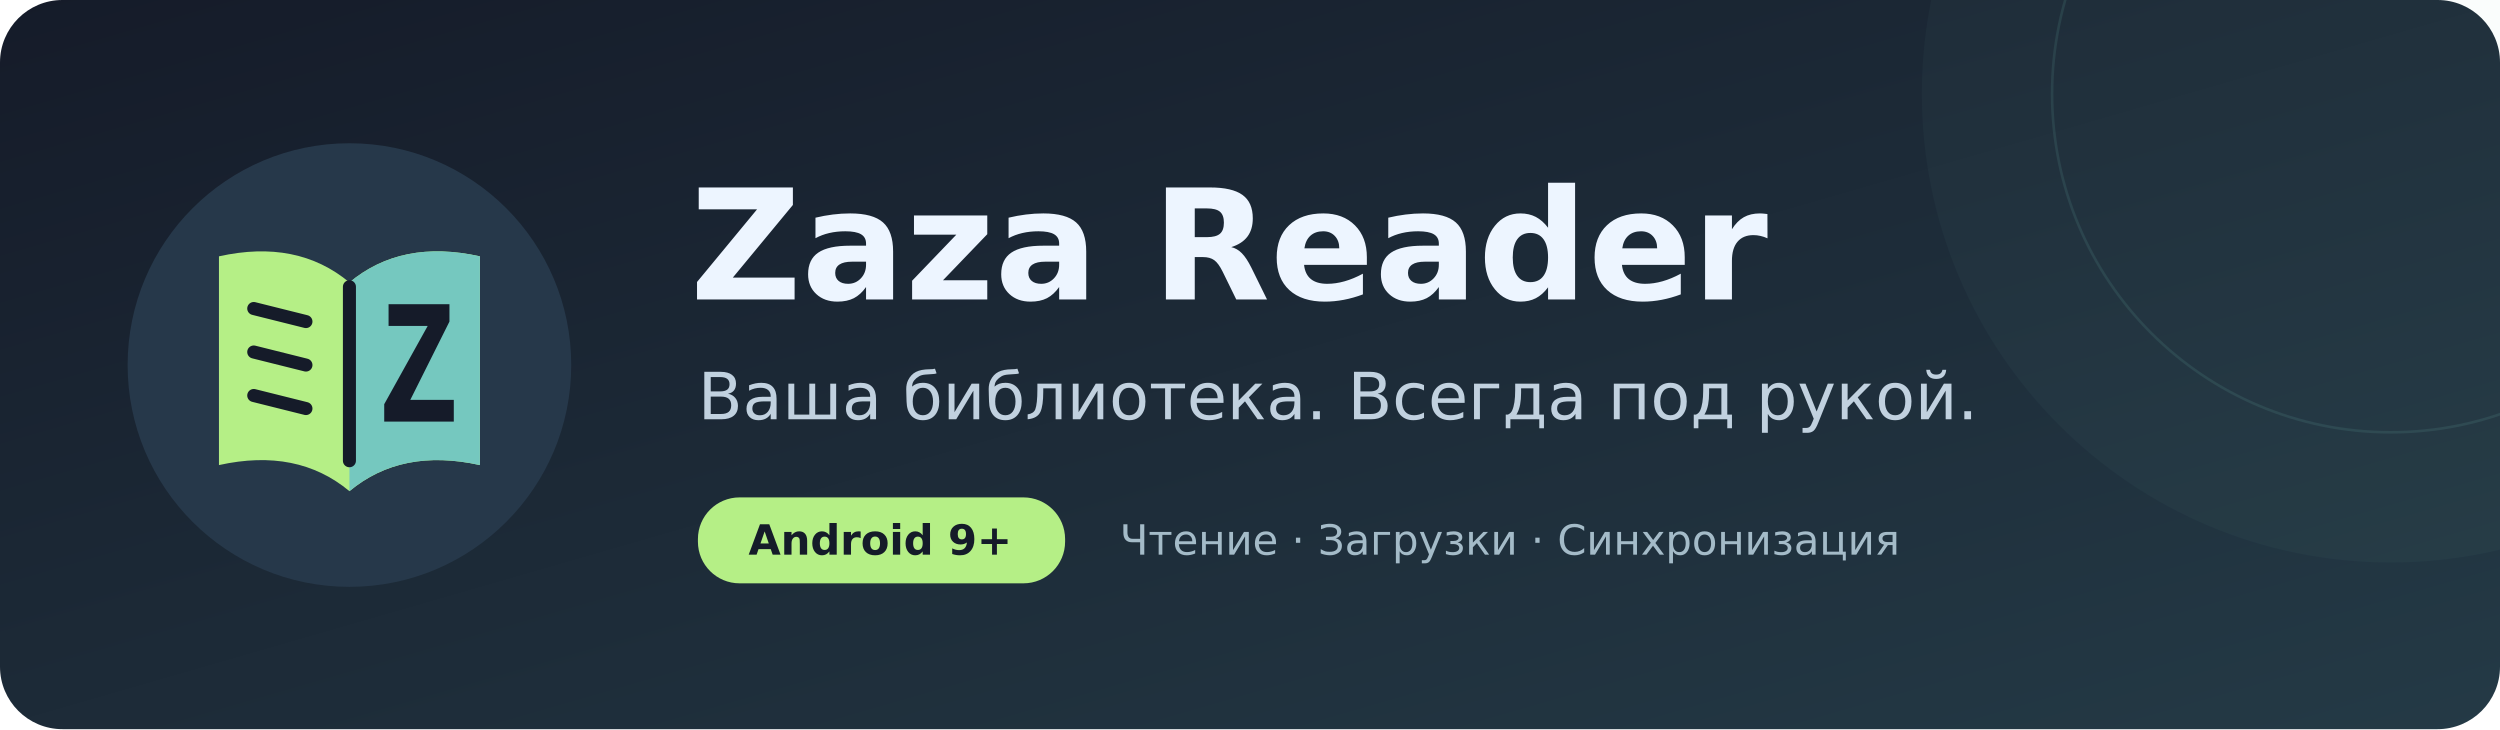
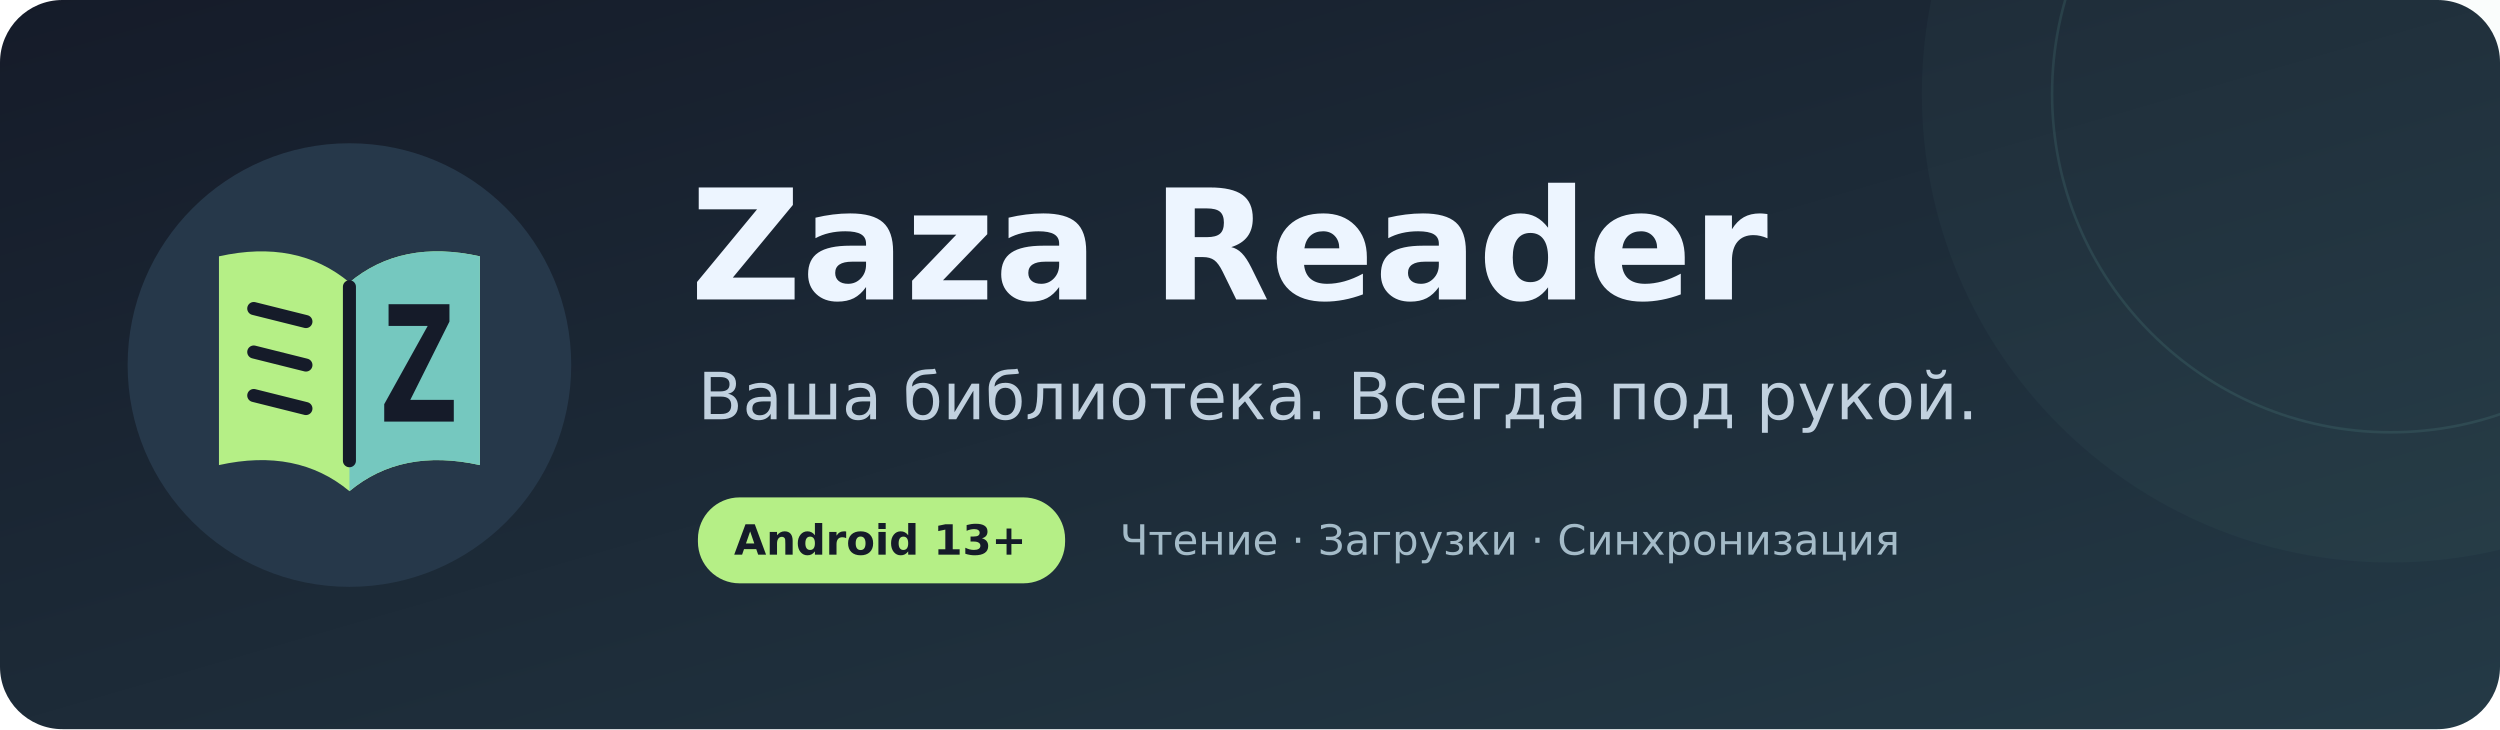
<svg xmlns="http://www.w3.org/2000/svg" width="960" height="280" viewBox="0 0 960 280" role="img" aria-labelledby="title desc">
  <defs>
    <linearGradient id="bg" x2="1" y2="1">
      <stop stop-color="#151b29" />
      <stop offset="1" stop-color="#243a46" />
    </linearGradient>
  </defs>
  <rect width="960" height="280" rx="24" fill="url(#bg)" />
  <circle cx="918" cy="36" r="180" fill="#75c8bf" opacity=".04" />
  <circle cx="918" cy="36" r="130" fill="none" stroke="#75c8bf" opacity=".12" />
  <g transform="translate(44 50) scale(1.67)">
    <circle cx="54" cy="54" r="51" fill="#26384a" />
    <path fill="#b5ef86" d="M24 29Q42 25 54 35Q66 25 84 29L84 77Q66 73 54 83Q42 73 24 77Z" />
    <path fill="#75c8bf" d="M54 35Q66 25 84 29L84 77Q66 73 54 83Z" />
    <path fill="none" stroke="#151b29" stroke-width="3" stroke-linecap="round" d="M54 36V76M32 41L44 44M32 51L44 54M32 61L44 64" />
    <path fill="#151b29" d="M63 40H77V44L68 62H78V67H62V63L72 45H63Z" />
  </g>
  <g font-family="DejaVu Sans,Arial,sans-serif">
    <text x="265" y="115" fill="#edf5ff" font-size="59" font-weight="700">Zaza Reader</text>
    <text x="268" y="161" fill="#c1d1df" font-size="25">Ваша библиотека. Всегда под рукой.</text>
    <rect x="268" y="191" width="141" height="33" rx="16" fill="#b5ef86" />
-     <text x="338" y="213" text-anchor="middle" fill="#151b29" font-size="16" font-weight="700">Android 9+</text>
+     <text x="338" y="213" text-anchor="middle" fill="#151b29" font-size="16" font-weight="700">Android 13+</text>
    <text x="430" y="213" fill="#a4bbc8" font-size="16">Чтение · Загрузки · Синхронизация</text>
  </g>
</svg>
